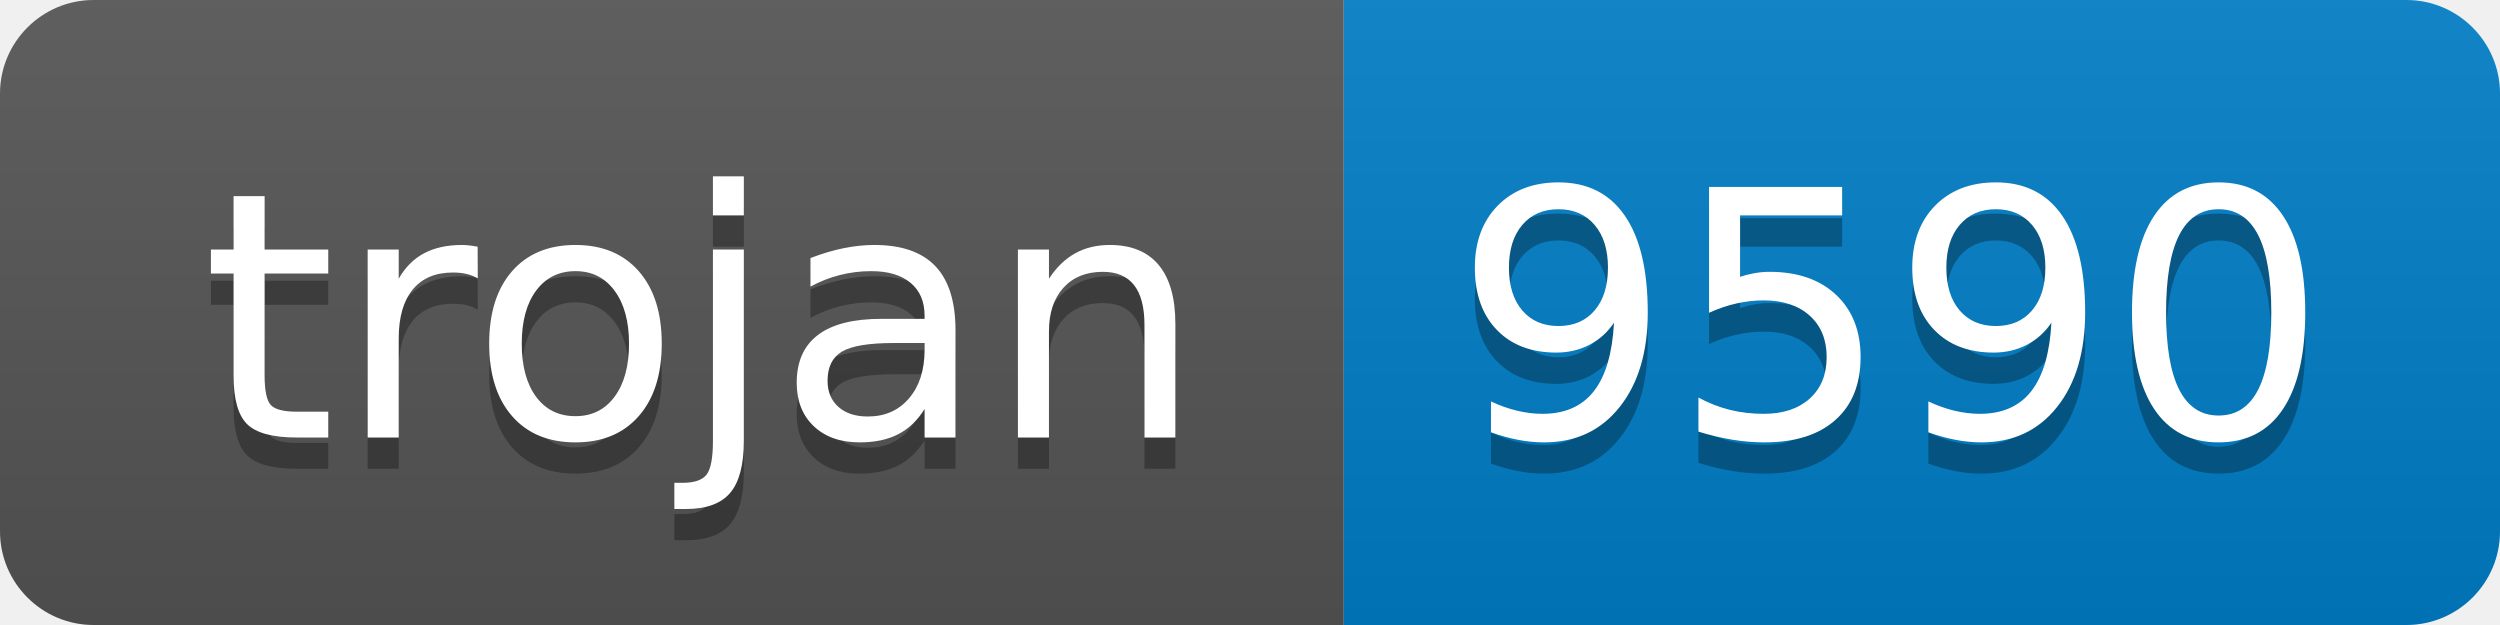
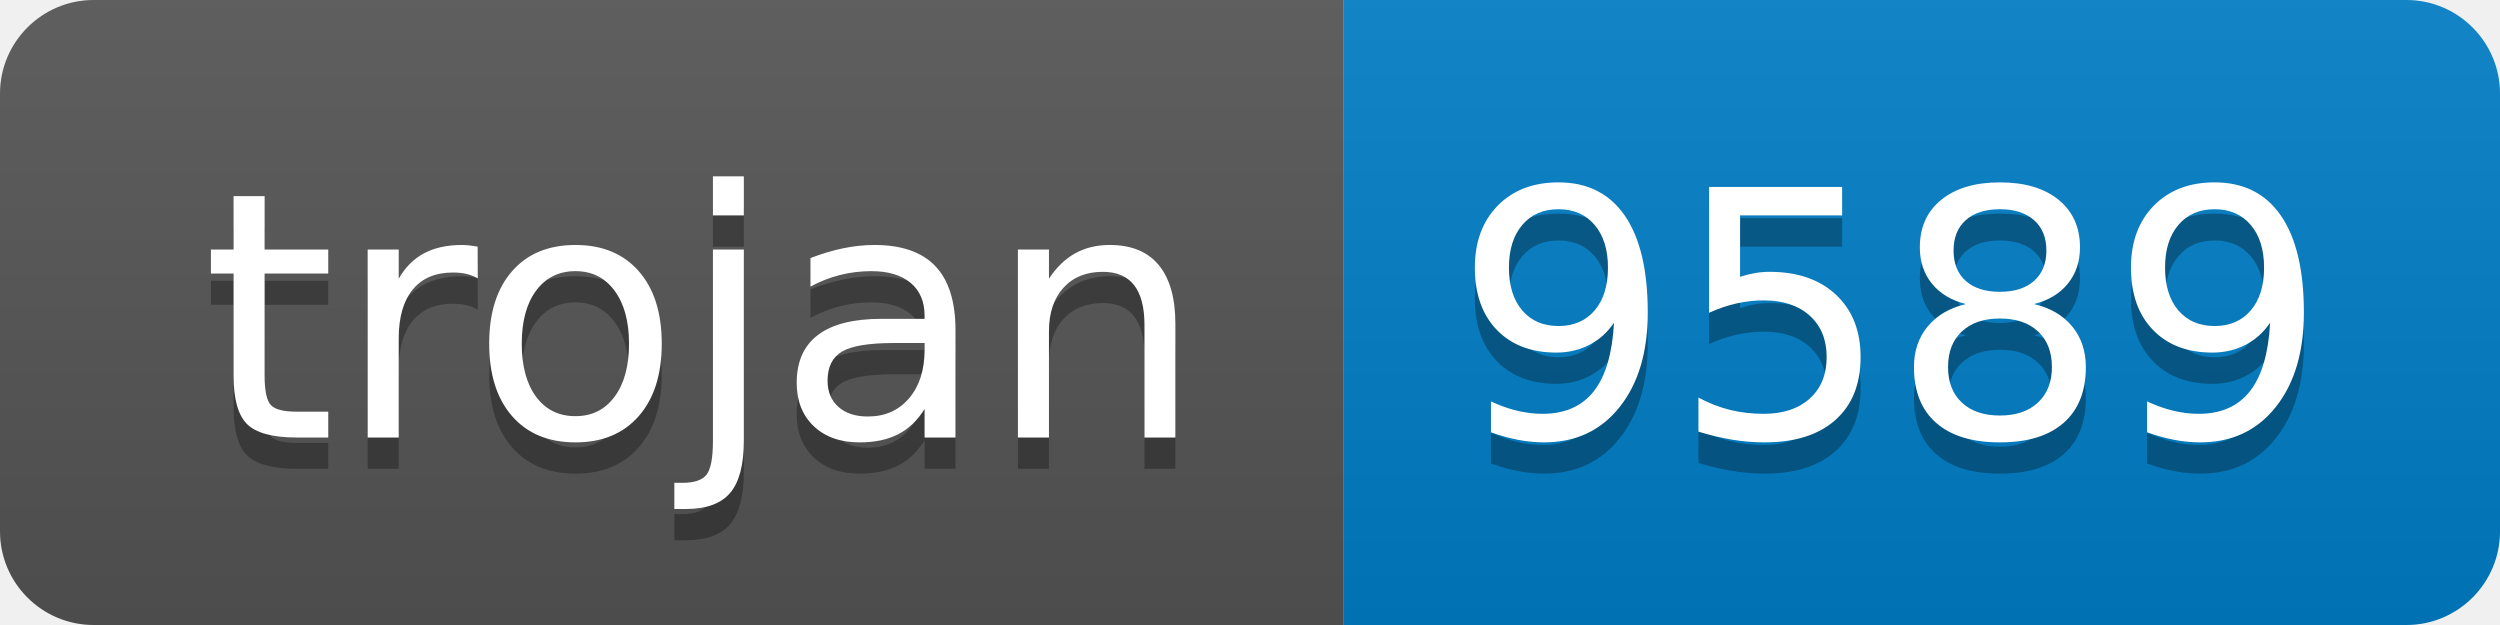
- <svg xmlns="http://www.w3.org/2000/svg" width="80" height="20" role="img" aria-label="trojan: 9590">
+ <svg xmlns="http://www.w3.org/2000/svg" width="80" height="20" role="img" aria-label="trojan: 9589">
  <linearGradient id="s" x2="0" y2="100%">
    <stop offset="0" stop-color="#bbb" stop-opacity=".1" />
    <stop offset="1" stop-opacity=".1" />
  </linearGradient>
  <clipPath id="r">
    <rect width="80" height="20" rx="3" fill="#fff" />
  </clipPath>
  <g clip-path="url(#r)">
    <rect width="43" height="20" fill="#555" />
    <rect x="43" width="37" height="20" fill="#007ec6" />
    <rect width="80" height="20" fill="url(#s)" />
  </g>
  <g fill="#fff" text-anchor="middle" font-family="Verdana,Geneva,DejaVu Sans,sans-serif" text-rendering="geometricPrecision" font-size="110">
    <text aria-hidden="true" x="225" y="150" fill="#010101" fill-opacity=".3" transform="scale(.1)" textLength="330">trojan</text>
    <text x="225" y="140" transform="scale(.1)" fill="#fff" textLength="330">trojan</text>
-     <text aria-hidden="true" x="605" y="150" fill="#010101" fill-opacity=".3" transform="scale(.1)" textLength="270">9590</text>
-     <text x="605" y="140" transform="scale(.1)" fill="#fff" textLength="270">9590</text>
+     <text aria-hidden="true" x="605" y="150" fill="#010101" fill-opacity=".3" transform="scale(.1)" textLength="270">9589</text>
+     <text x="605" y="140" transform="scale(.1)" fill="#fff" textLength="270">9589</text>
  </g>
</svg>
